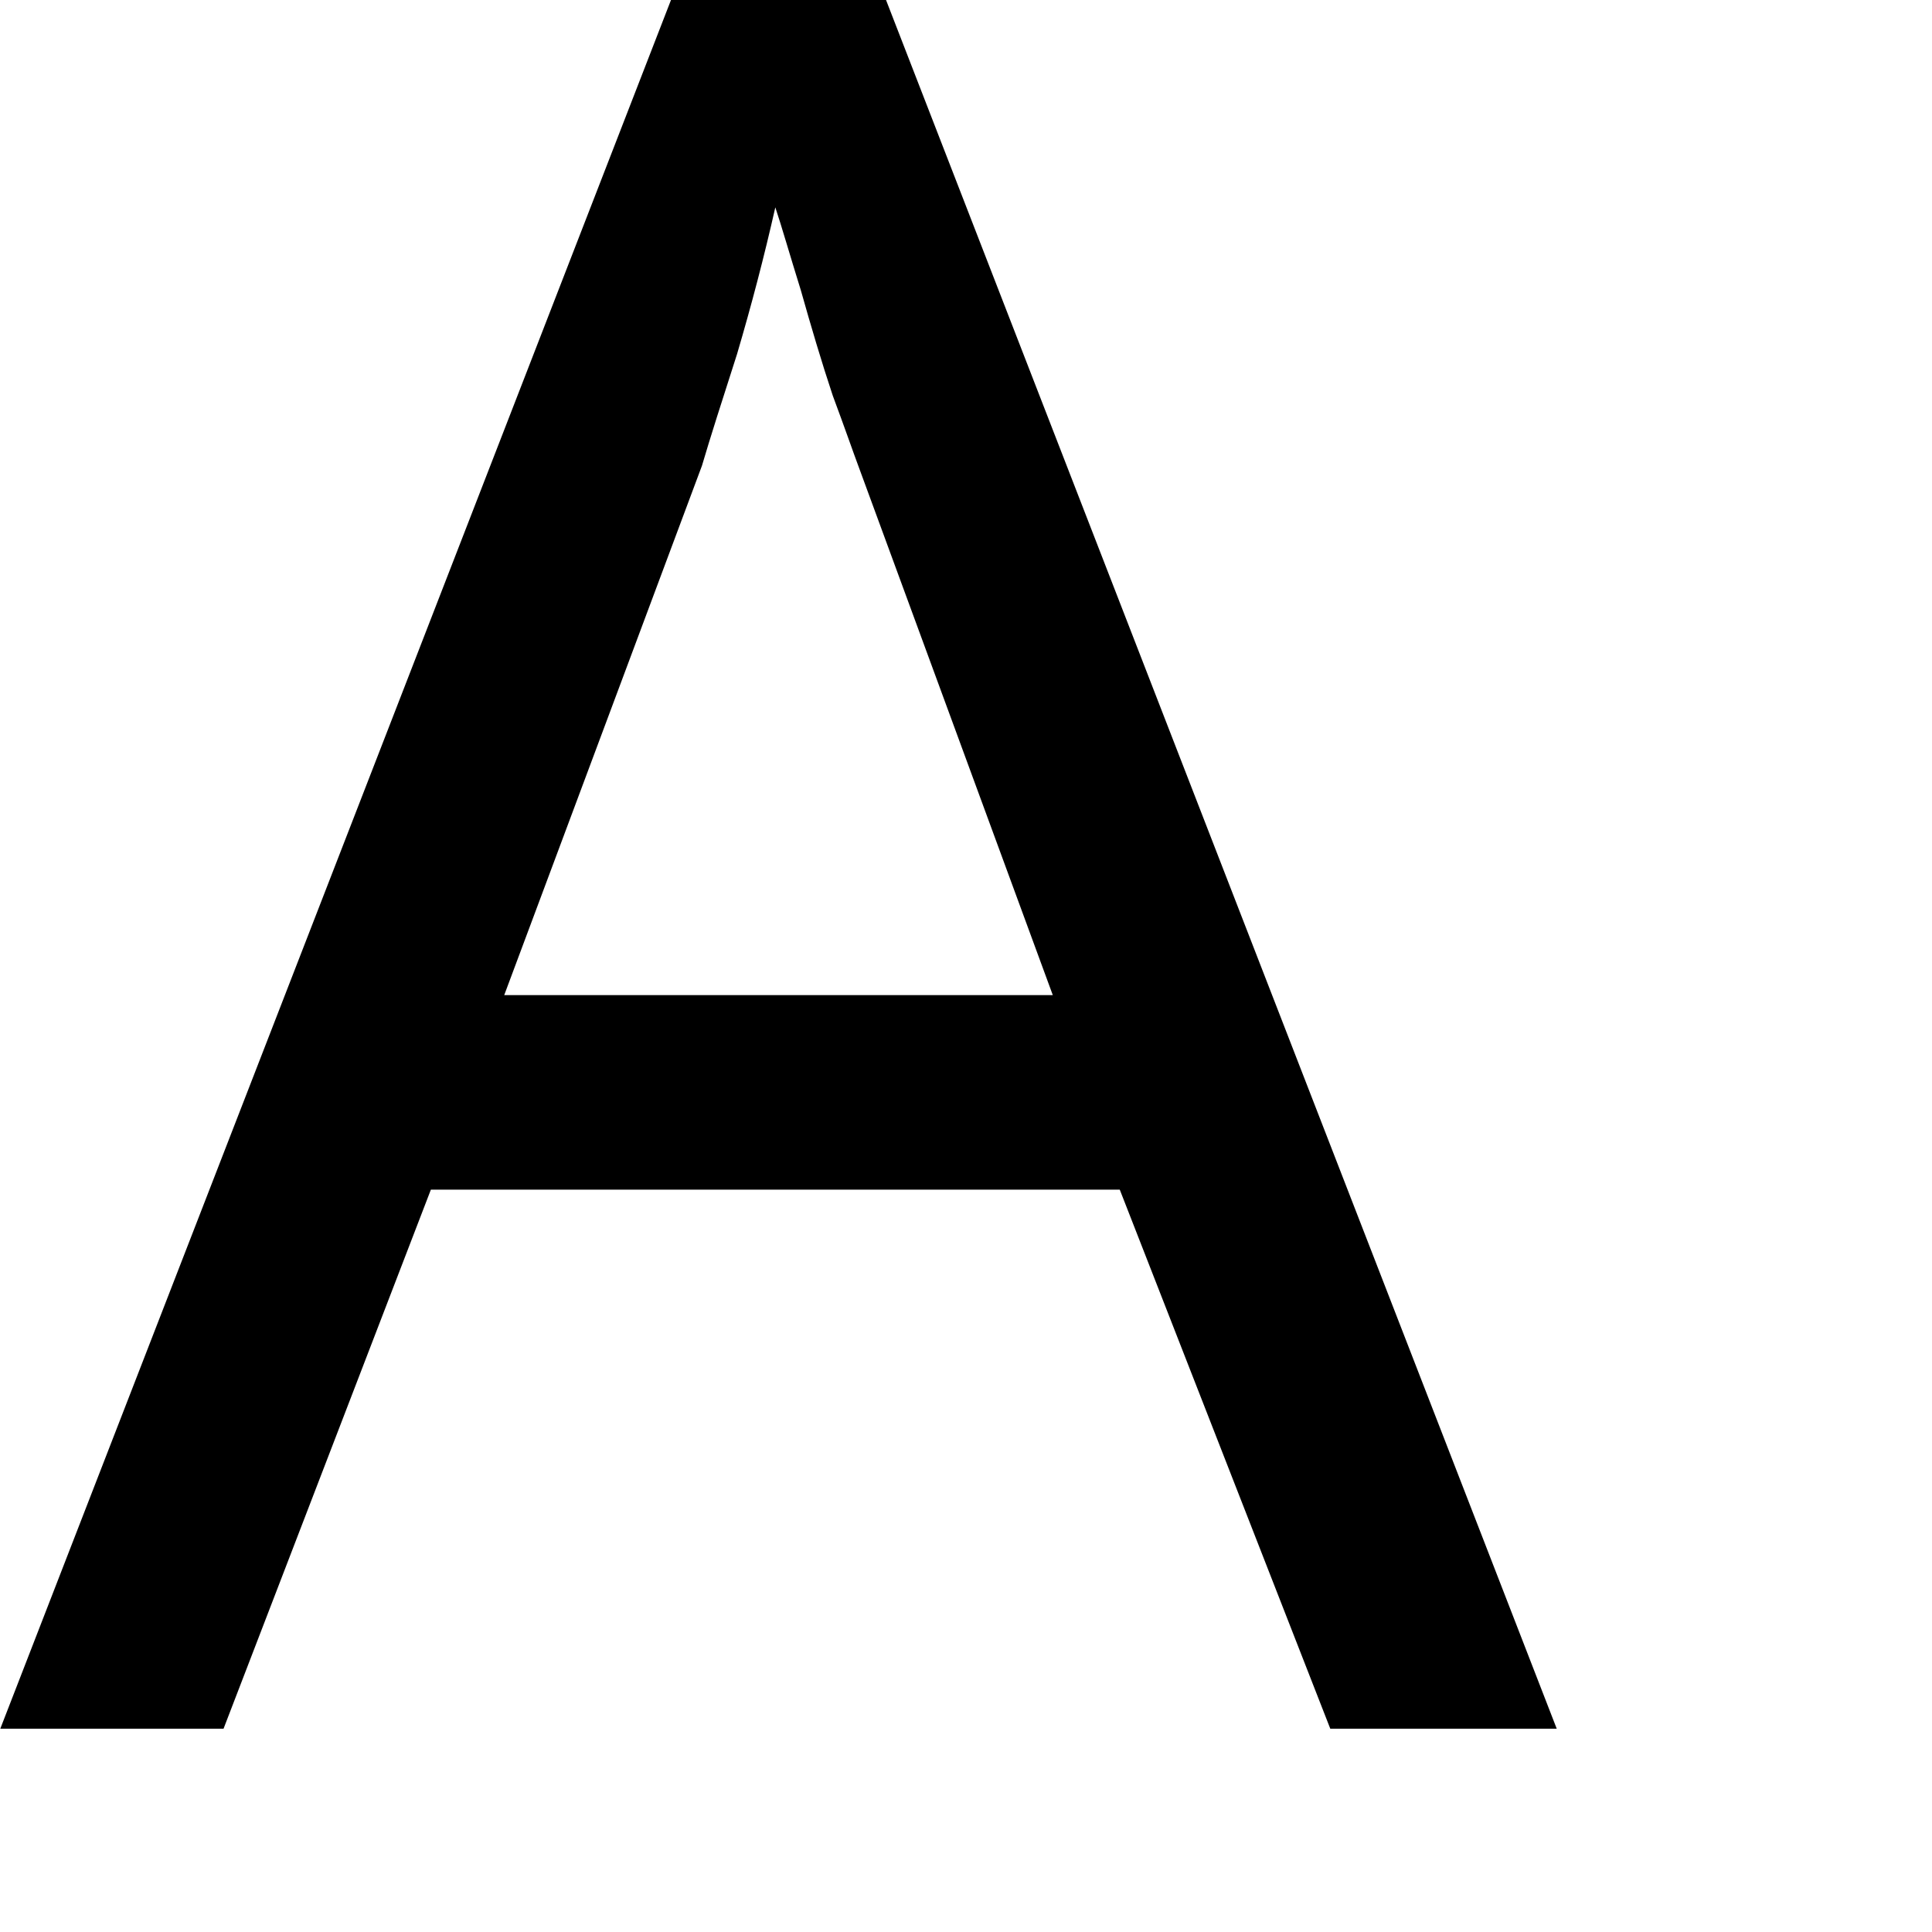
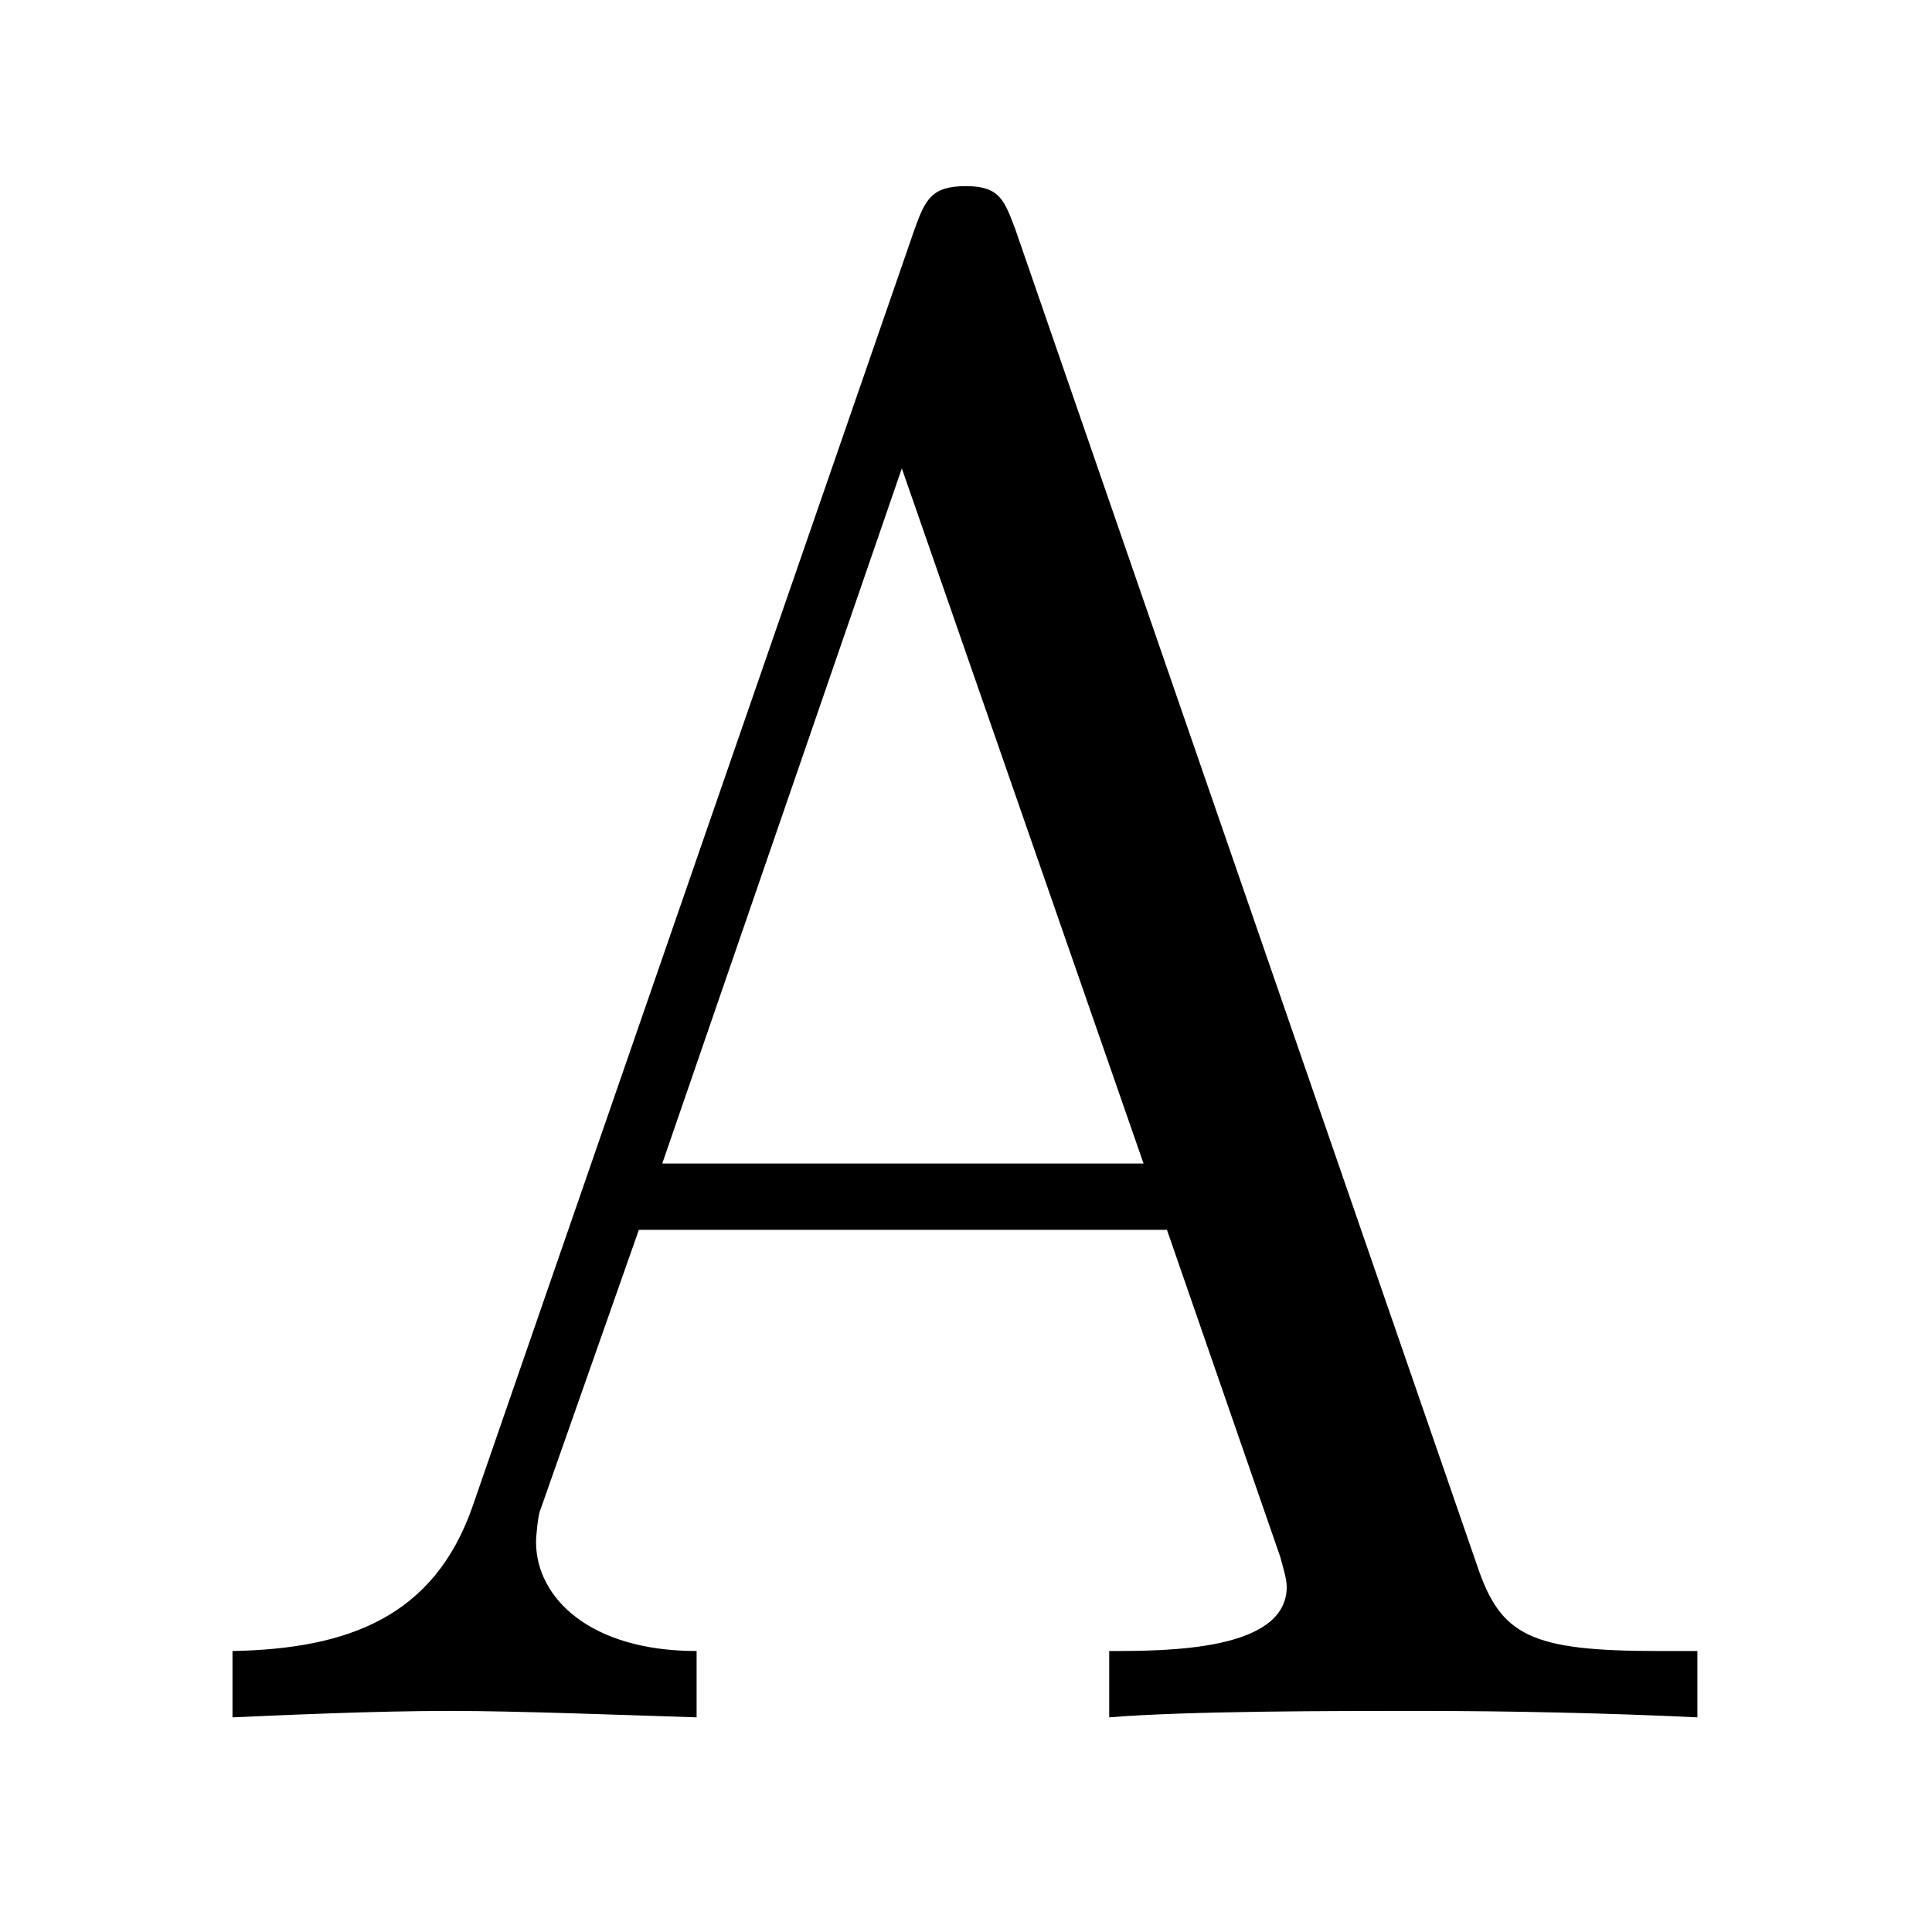
- <svg xmlns="http://www.w3.org/2000/svg" version="1.1" width="9.465pt" height="9.465pt" viewBox="38.854 57.285 9.465 9.465">
-   <additionalInfo />
+ <svg xmlns="http://www.w3.org/2000/svg" xmlns:xlink="http://www.w3.org/1999/xlink" version="1.1" viewBox="-256.001 -256.001 32 32">
  <defs>
-     <font id="cmr12" horiz-adv-x="0">
-       <font-face font-family="cmr12" units-per-em="1000" ascent="750" descent="251" />
-       <glyph unicode="A" horiz-adv-x="734" vert-adv-y="734" glyph-name="A" d="M387 696C383 708 381 714 367 714S351 711 346 695L137 97C123 56 95 30 31 29V0C92 2 94 2 127 2C155 2 203 2 229 0V29C187 30 162 51 162 79C162 85 162 87 167 100L213 233H465L520 76C525 64 525 62 525 59C525 29 474 29 449 29V0C472 2 551 2 579 2S679 2 702 0V29C637 29 619 29 605 70L387 696ZM339 595L455 262H223L339 595Z" />
-     </font>
+     <path id="g0-65" d="M3.965-6.934C3.915-7.064 3.895-7.133 3.736-7.133S3.547-7.073 3.497-6.934L1.435-.976C1.255-.468 .857-.319 .319-.309V0C.548-.01 .976-.03 1.335-.03C1.644-.03 2.162-.01 2.481 0V-.309C1.983-.309 1.733-.558 1.733-.817C1.733-.847 1.743-.946 1.753-.966L2.212-2.271H4.672L5.2-.747C5.21-.707 5.23-.648 5.23-.608C5.23-.309 4.672-.309 4.403-.309V0C4.762-.03 5.46-.03 5.838-.03C6.267-.03 6.725-.02 7.143 0V-.309H6.964C6.366-.309 6.227-.379 6.117-.707L3.965-6.934ZM3.437-5.818L4.563-2.58H2.321L3.437-5.818Z" />
  </defs>
-   <style type="text/css">
- text.f0 {font-family:cmr12;font-size:11.955px}
- 
- </style>
-   <g id="page1">
-     <text class="f0" x="38.854" y="65.753">A</text>
+   <g id="page1" transform="scale(3.555567)">
+     <use x="-71.236" y="-64" xlink:href="#g0-65" />
  </g>
</svg>
